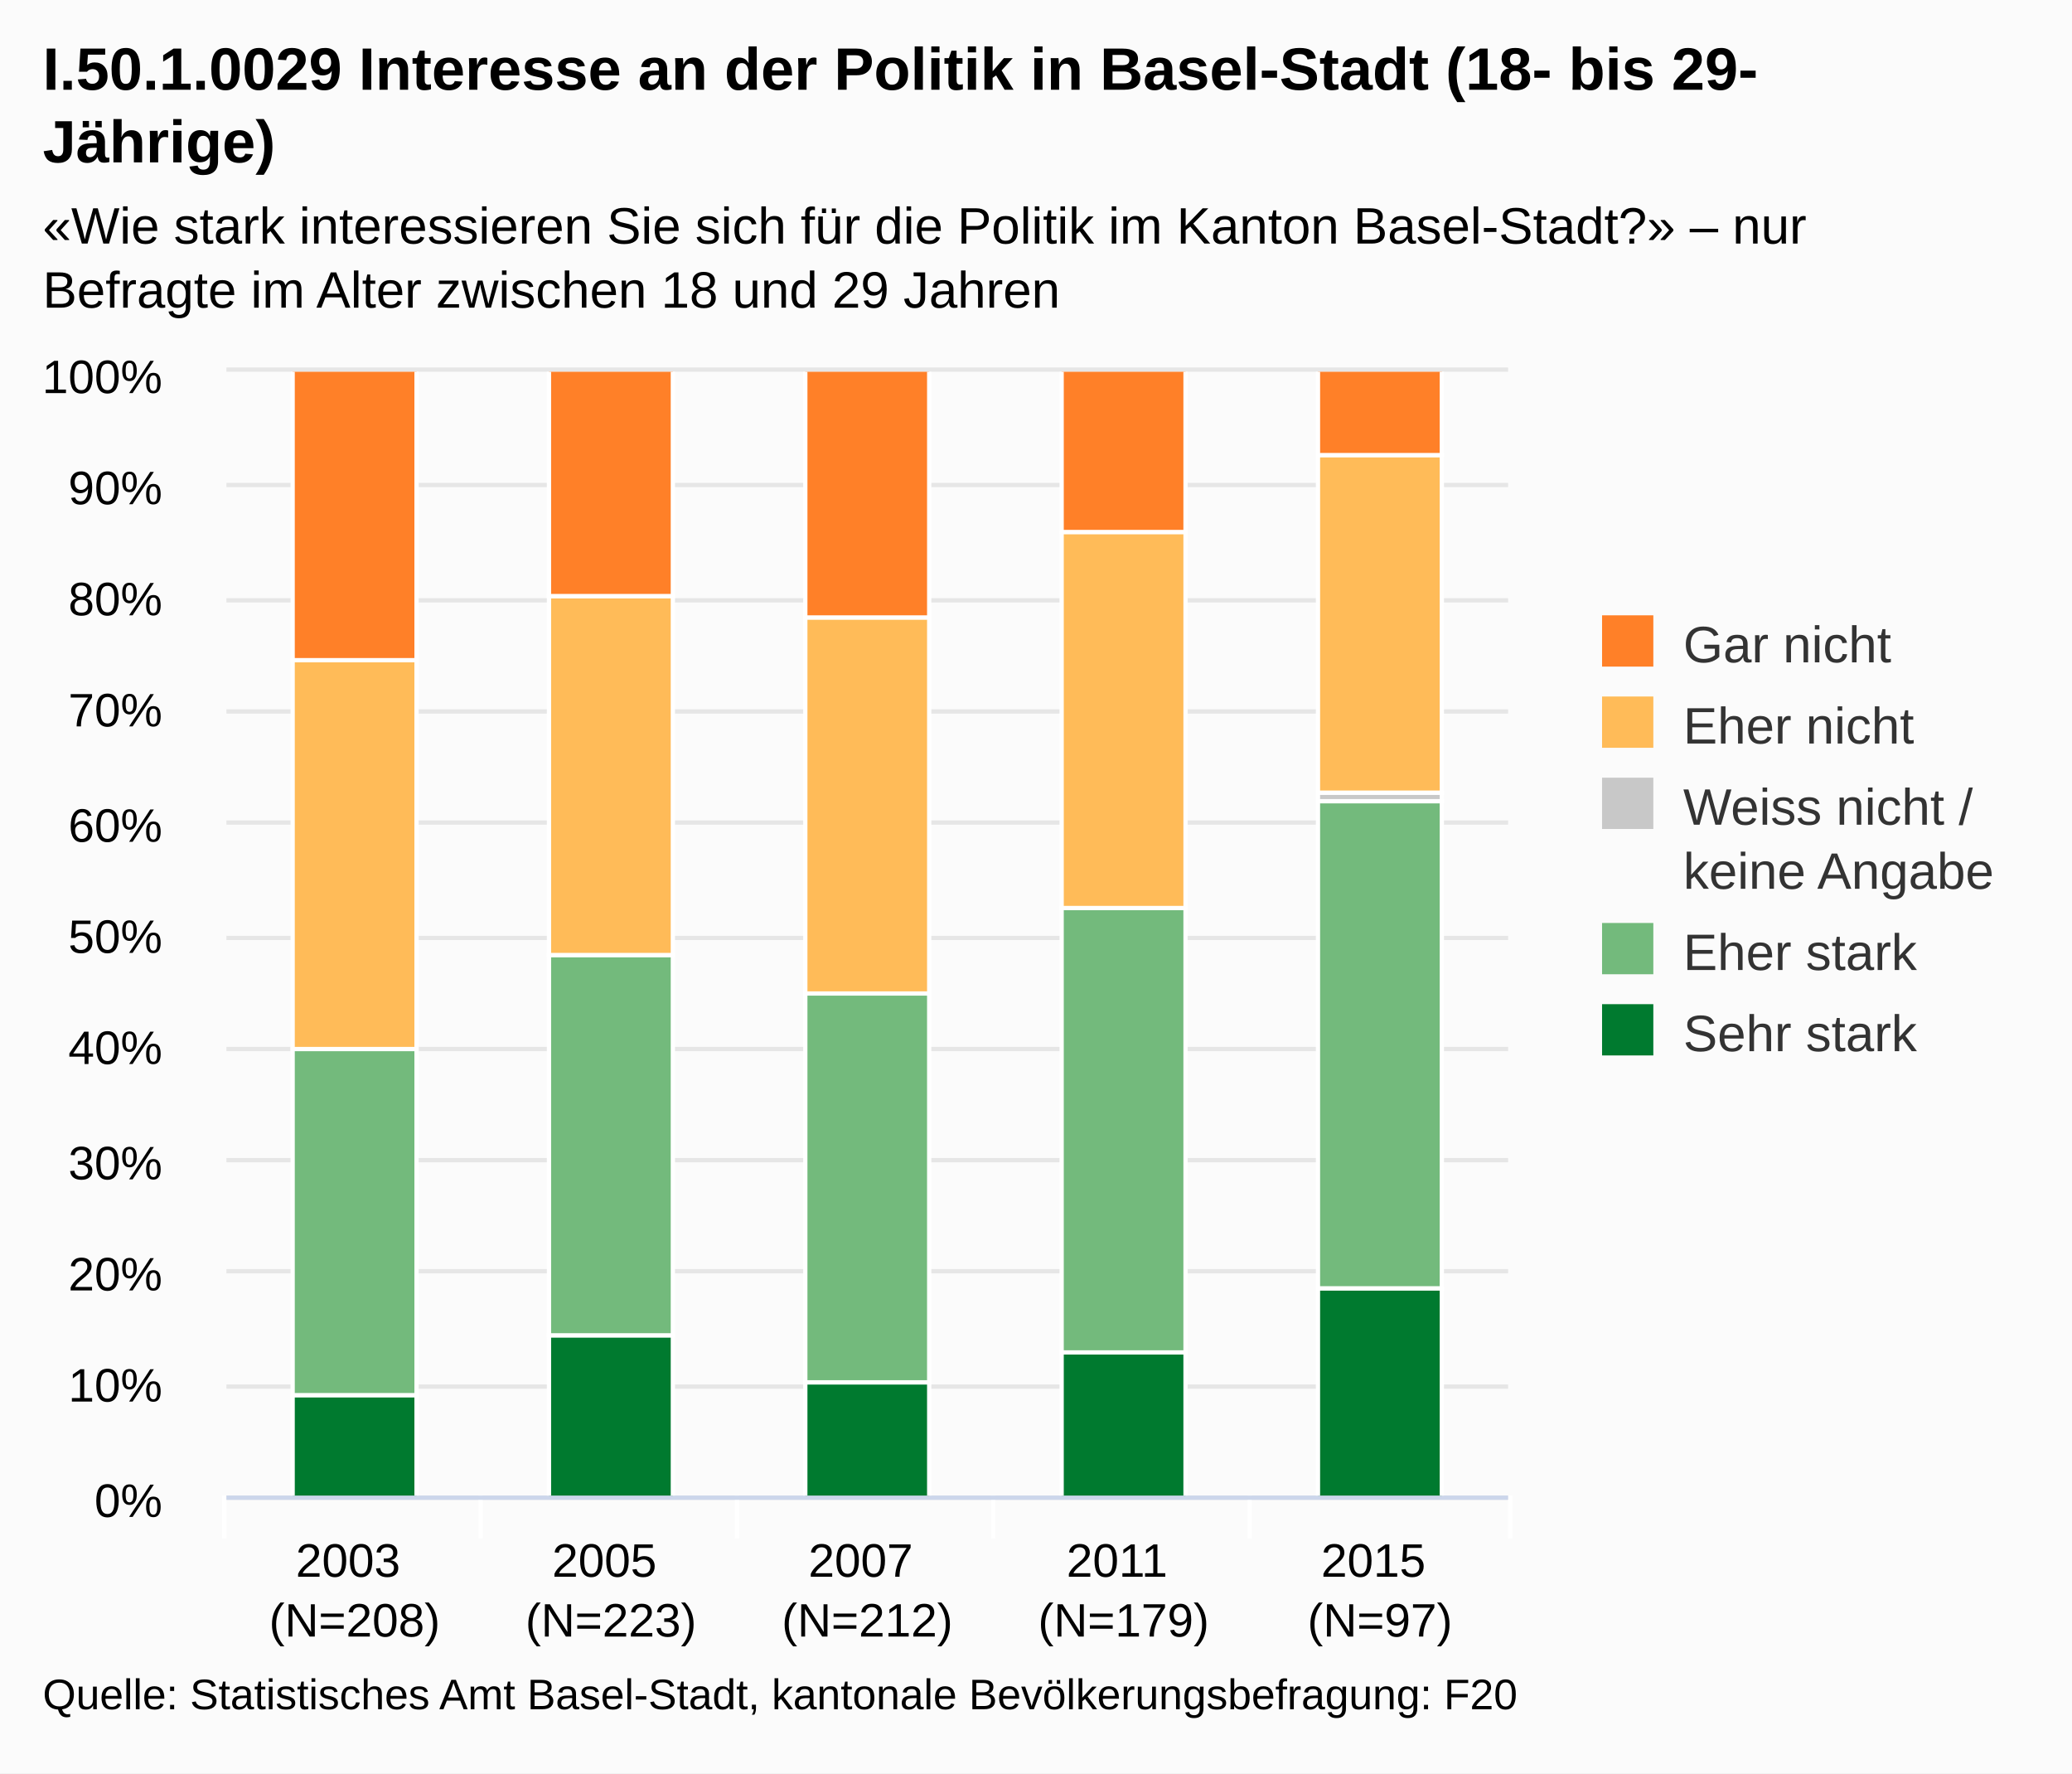
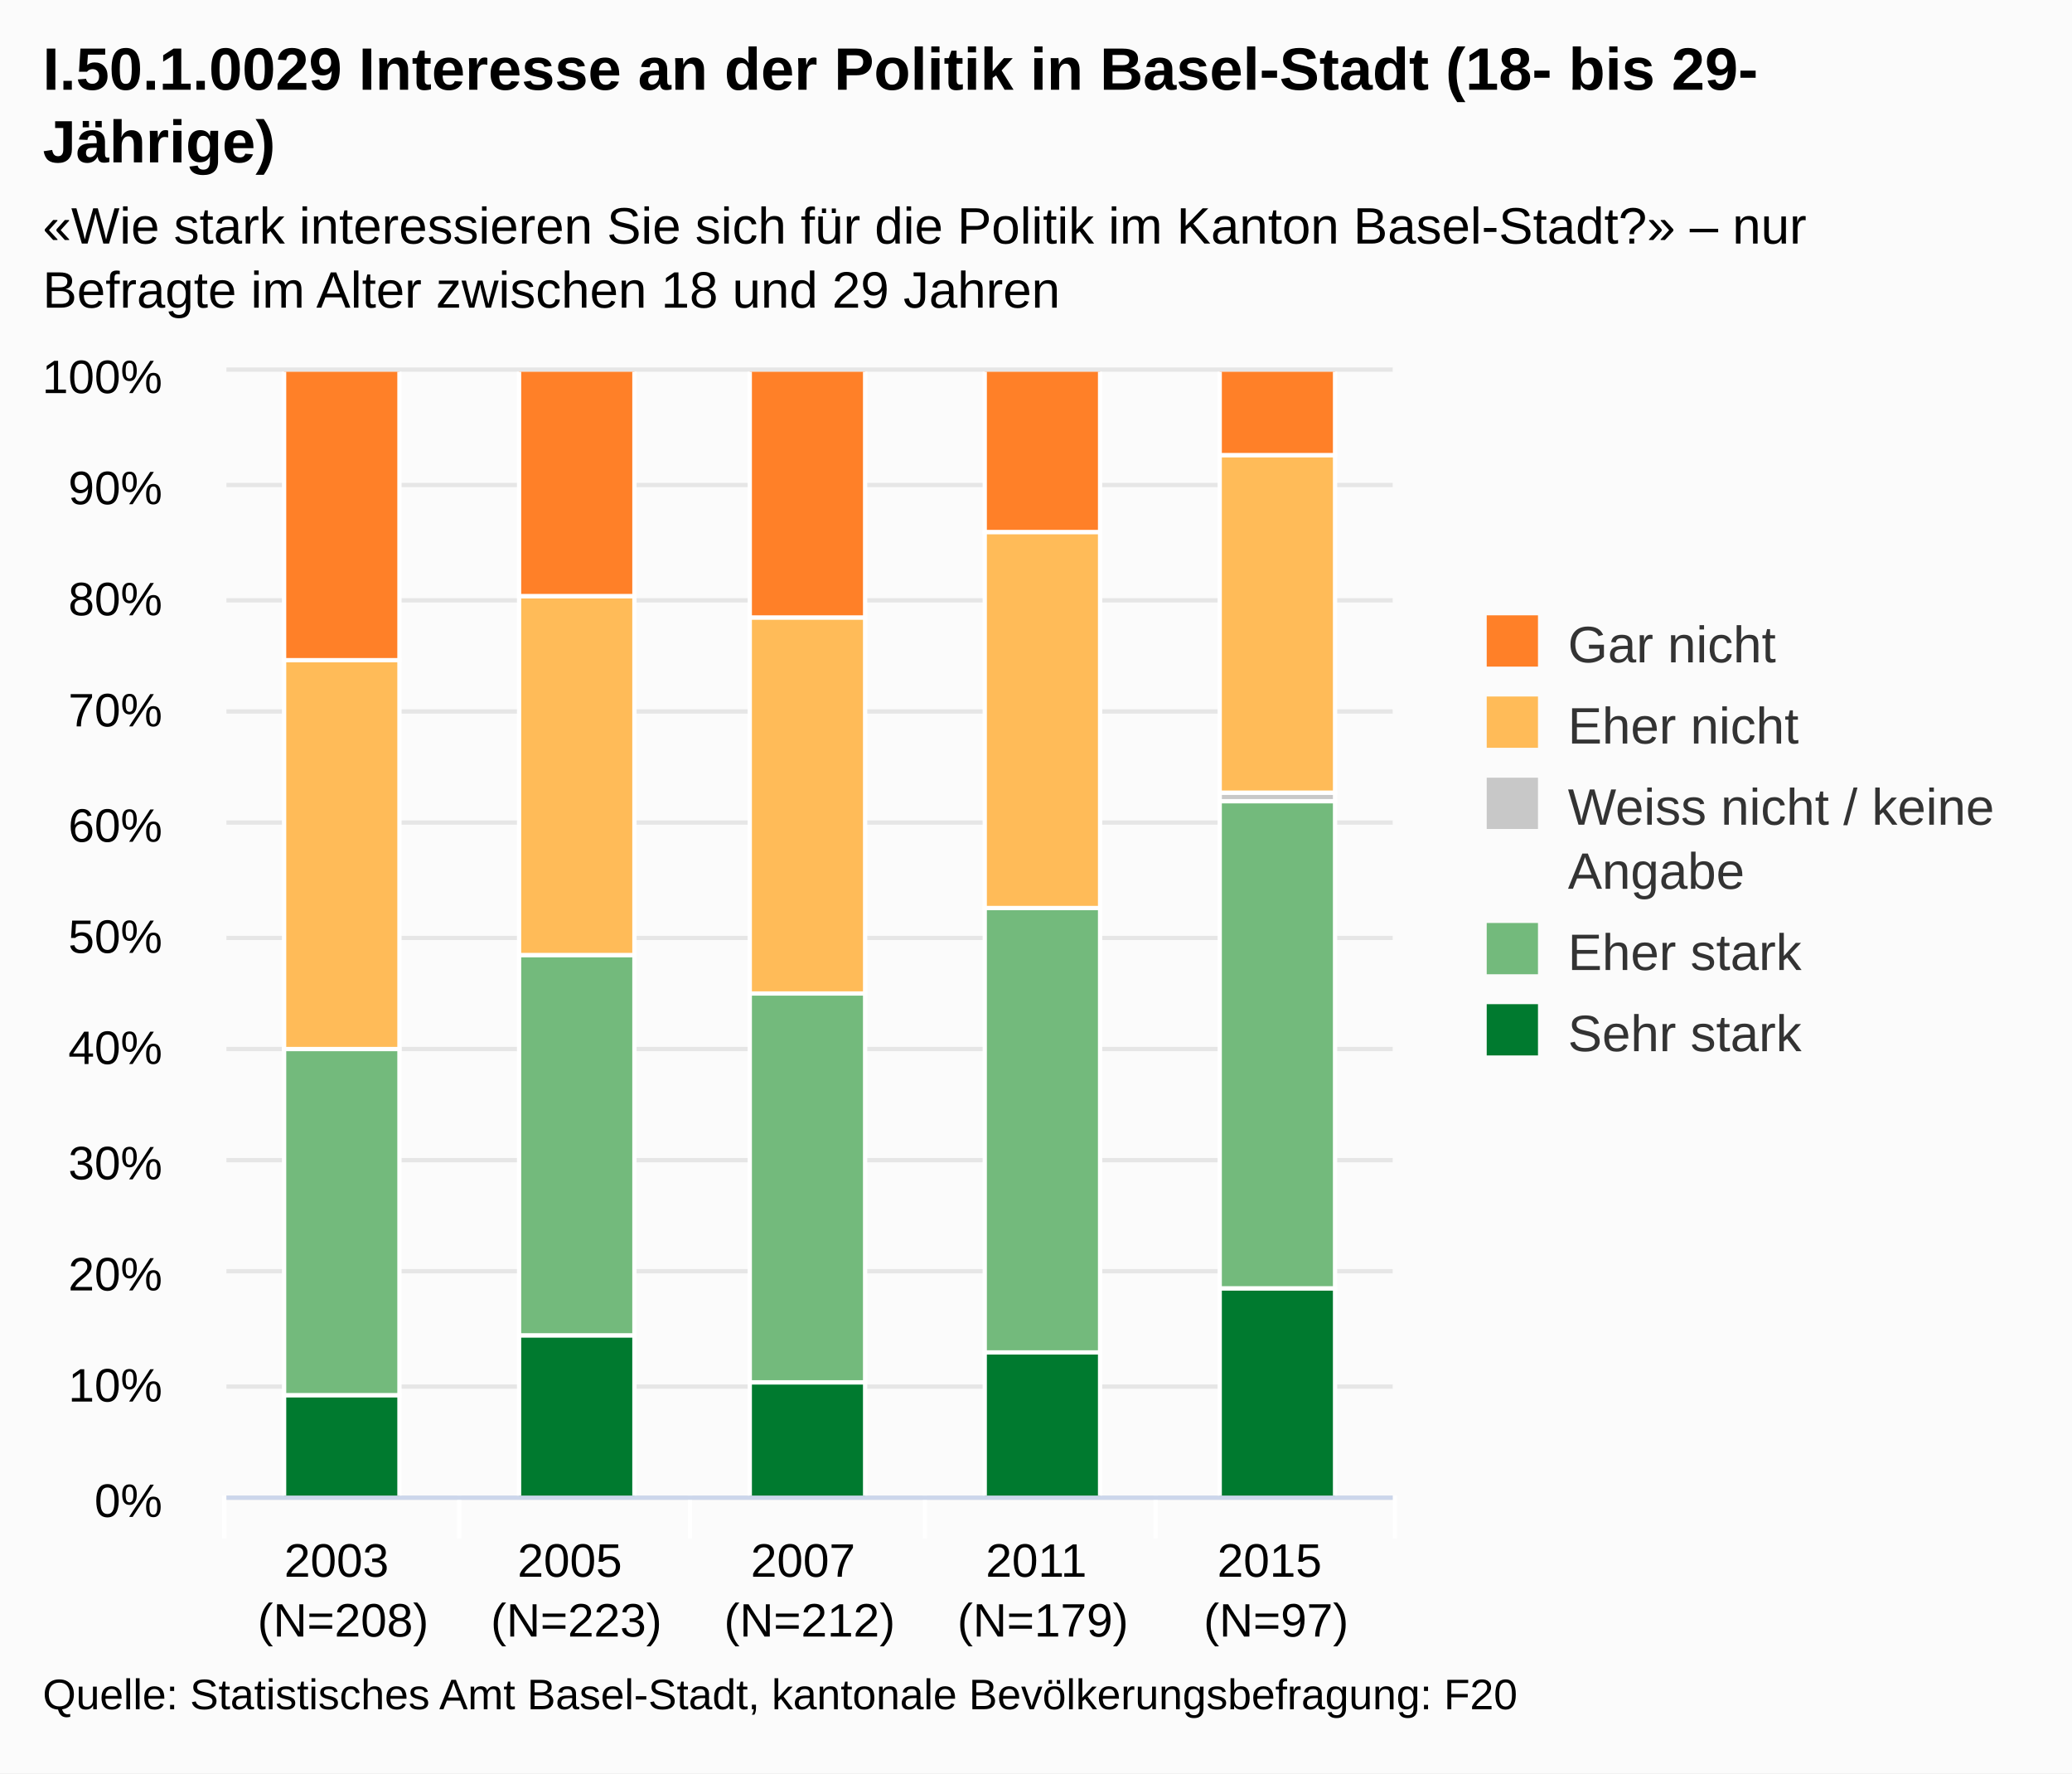
<svg xmlns="http://www.w3.org/2000/svg" class="highcharts-root" viewBox="0 0 485 415" font-family="Arial" font-size="12">
  <defs>
    <clipPath id="a">
-       <path fill="none" d="M0 0h300v263H0z" />
+       <path fill="none" d="M0 0h273v263H0z" />
    </clipPath>
  </defs>
  <rect fill="#fbfbfb" class="highcharts-background" width="485" height="415" rx="0" ry="0" />
-   <path fill="none" class="highcharts-plot-background" d="M53 87h300v263H53z" />
+   <path fill="none" class="highcharts-plot-background" d="M53 87h273v263H53z" />
  <g class="highcharts-grid highcharts-xaxis-grid">
-     <path fill="none" class="highcharts-grid-line" d="M112.5 87v263m60-263v263m60-263v263m60-263v263m60-263v263M52.5 87v263" />
+     <path fill="none" class="highcharts-grid-line" d="M107.5 87v263m54-263v263m55-263v263m54-263v263m55-263v263M52.5 87v263" />
  </g>
  <g class="highcharts-grid highcharts-yaxis-grid">
-     <path fill="none" stroke="#e6e6e6" class="highcharts-grid-line" d="M53 350.5h300m-300-26h300m-300-27h300m-300-26h300m-300-26h300m-300-26h300m-300-27h300m-300-26h300m-300-26h300m-300-27h300m-300-27h300" />
+     <path fill="none" stroke="#e6e6e6" class="highcharts-grid-line" d="M53 350.5h273m-273-26h273m-273-27h273m-273-26h273m-273-26h273m-273-26h273m-273-27h273m-273-26h273m-273-26h273m-273-27h273m-273-27h273" />
  </g>
-   <path fill="none" class="highcharts-plot-border" d="M53 87h300v263H53z" />
+   <path fill="none" class="highcharts-plot-border" d="M53 87h273v263H53z" />
  <g class="highcharts-axis highcharts-xaxis">
-     <path fill="none" class="highcharts-tick" stroke="#FFF" d="M112.5 350v10m60-10v10m60-10v10m60-10v10m61-10v10m-301-10v10" />
-     <path fill="none" class="highcharts-axis-line" stroke="#ccd6eb" d="M53 350.5h300" />
+     <path fill="none" class="highcharts-tick" stroke="#FFF" d="M107.5 350v10m54-10v10m55-10v10m54-10v10m56-10v10m-274-10v10" />
+     <path fill="none" class="highcharts-axis-line" stroke="#ccd6eb" d="M53 350.5h273" />
  </g>
  <g class="highcharts-axis highcharts-yaxis">
    <path fill="none" class="highcharts-axis-line" d="M53 87v263" />
  </g>
  <g class="highcharts-series-group">
    <g class="highcharts-series highcharts-series-0 highcharts-column-series highcharts-color-undefined highcharts-tracker" transform="translate(53 87)" clip-path="url(#a)">
-       <path fill="#007A2F" class="highcharts-point" stroke="#fff" d="M15.5 239.5h29v24h-29zm60-14h29v38h-29zm60 11h29v27h-29zm60-7h29v34h-29zm60-15h29v49h-29z" />
+       <path fill="#007A2F" class="highcharts-point" stroke="#fff" d="M13.5 239.5h27v24h-27zm55-14h27v38h-27zm54 11h27v27h-27zm55-7h27v34h-27zm55-15h27v49h-27z" />
    </g>
    <g class="highcharts-series highcharts-series-1 highcharts-column-series highcharts-color-undefined highcharts-tracker" transform="translate(53 87)" clip-path="url(#a)">
-       <path fill="#73BA7C" class="highcharts-point" stroke="#fff" d="M15.5 158.5h29v81h-29zm60-22h29v89h-29zm60 9h29v91h-29zm60-20h29v104h-29zm60-25h29v114h-29z" />
+       <path fill="#73BA7C" class="highcharts-point" stroke="#fff" d="M13.5 158.5h27v81h-27zm55-22h27v89h-27zm54 9h27v91h-27zm55-20h27v104h-27zm55-25h27v114h-27z" />
    </g>
    <g class="highcharts-series highcharts-series-2 highcharts-column-series highcharts-color-undefined highcharts-tracker" transform="translate(53 87)" clip-path="url(#a)">
-       <path fill="#C8C8C8" class="highcharts-point" stroke="#fff" d="M255.5 98.5h29v2h-29z" />
+       <path fill="#C8C8C8" class="highcharts-point" stroke="#fff" d="M232.5 98.5h27v2h-27z" />
    </g>
    <g class="highcharts-series highcharts-series-3 highcharts-column-series highcharts-color-undefined highcharts-tracker" transform="translate(53 87)" clip-path="url(#a)">
-       <path fill="#FFBB58" class="highcharts-point" stroke="#fff" d="M15.5 67.5h29v91h-29zm60-15h29v84h-29zm60 5h29v88h-29zm60-20h29v88h-29zm60-18h29v79h-29z" />
+       <path fill="#FFBB58" class="highcharts-point" stroke="#fff" d="M13.5 67.5h27v91h-27zm55-15h27v84h-27zm54 5h27v88h-27zm55-20h27v88h-27zm55-18h27v79h-27z" />
    </g>
    <g class="highcharts-series highcharts-series-4 highcharts-column-series highcharts-color-undefined highcharts-tracker" transform="translate(53 87)" clip-path="url(#a)">
-       <path fill="#FF8028" class="highcharts-point" stroke="#fff" d="M15.5-.5h29v68h-29zm60 0h29v53h-29zm60 0h29v58h-29zm60 0h29v38h-29zm60 0h29v20h-29z" />
+       <path fill="#FF8028" class="highcharts-point" stroke="#fff" d="M13.5-.5h27v68h-27zm55 0h27v53h-27zm54 0h27v58h-27zm55 0h27v38h-27zm55 0h27v20h-27z" />
    </g>
  </g>
  <text x="10" class="highcharts-title" style="width:421px" y="21" color="#000" font-size="14" font-weight="700">
    <tspan>I.50.1.0029 Interesse an der Politik in Basel-Stadt (18- bis 29-</tspan>
    <tspan dy="17" x="10">Jährige)</tspan>
  </text>
  <text x="10" class="highcharts-subtitle" style="width:421px" y="57" color="#000">
    <tspan>«Wie stark interessieren Sie sich für die Politik im Kanton Basel-Stadt?» – nur</tspan>
    <tspan dy="15" x="10">Befragte im Alter zwischen 18 und 29 Jahren</tspan>
  </text>
-   <g class="highcharts-legend" transform="translate(365 137)">
-     <rect fill="none" class="highcharts-legend-box" rx="0" ry="0" width="110" height="121" />
+   <g class="highcharts-legend" transform="translate(338 137)">
+     <rect fill="none" class="highcharts-legend-box" rx="0" ry="0" width="136" height="121" />
    <g class="highcharts-legend-item highcharts-column-series highcharts-color-undefined highcharts-series-4">
-       <text x="21" y="15" color="#333" font-weight="400" cursor="pointer" fill="#333" transform="translate(8 3)">
+       <text x="21" style="width:115" y="15" color="#333" font-weight="400" cursor="pointer" fill="#333" transform="translate(8 3)">
        <tspan>Gar nicht</tspan>
      </text>
      <path fill="#FF8028" class="highcharts-point" d="M10 7h12v12H10z" />
    </g>
    <g class="highcharts-legend-item highcharts-column-series highcharts-color-undefined highcharts-series-3">
-       <text x="21" y="15" color="#333" font-weight="400" cursor="pointer" fill="#333" transform="translate(8 22)">
+       <text x="21" y="15" style="width:115" color="#333" font-weight="400" cursor="pointer" fill="#333" transform="translate(8 22)">
        <tspan>Eher nicht</tspan>
      </text>
      <path fill="#FFBB58" class="highcharts-point" d="M10 26h12v12H10z" />
    </g>
    <g class="highcharts-legend-item highcharts-column-series highcharts-color-undefined highcharts-series-2">
-       <text x="21" y="15" color="#333" font-weight="400" cursor="pointer" fill="#333" transform="translate(8 41)">
-         <tspan>Weiss nicht /</tspan>
-         <tspan x="21" dy="15">keine Angabe</tspan>
+       <text x="21" y="15" style="width:115" color="#333" font-weight="400" cursor="pointer" fill="#333" transform="translate(8 41)">
+         <tspan>Weiss nicht / keine</tspan>
+         <tspan dy="15" x="21">Angabe</tspan>
      </text>
      <path fill="#C8C8C8" class="highcharts-point" d="M10 45h12v12H10z" />
    </g>
    <g class="highcharts-legend-item highcharts-column-series highcharts-color-undefined highcharts-series-1">
-       <text x="21" y="15" color="#333" font-weight="400" cursor="pointer" fill="#333" transform="translate(8 75)">
+       <text x="21" y="15" style="width:115" color="#333" font-weight="400" cursor="pointer" fill="#333" transform="translate(8 75)">
        <tspan>Eher stark</tspan>
      </text>
      <path fill="#73BA7C" class="highcharts-point" d="M10 79h12v12H10z" />
    </g>
    <g class="highcharts-legend-item highcharts-column-series highcharts-color-undefined highcharts-series-0">
-       <text x="21" y="15" color="#333" font-weight="400" cursor="pointer" fill="#333" transform="translate(8 94)">
+       <text x="21" y="15" style="width:115" color="#333" font-weight="400" cursor="pointer" fill="#333" transform="translate(8 94)">
        <tspan>Sehr stark</tspan>
      </text>
      <path fill="#007A2F" class="highcharts-point" d="M10 98h12v12H10z" />
    </g>
  </g>
  <g class="highcharts-axis-labels highcharts-xaxis-labels" text-anchor="middle" color="#000" cursor="default" font-size="11">
-     <text x="83" y="369">
+     <text x="80.3" style="width:54.6" y="369" text-overflow="none">
      <tspan>2003</tspan>
-       <tspan x="83" dy="14">(N=208)</tspan>
+       <tspan x="80.3" dy="14">(N=208)</tspan>
    </text>
-     <text x="143" y="369">
+     <text x="134.9" style="width:54.6" y="369" text-overflow="none">
      <tspan>2005</tspan>
-       <tspan x="143" dy="14">(N=223)</tspan>
+       <tspan x="134.9" dy="14">(N=223)</tspan>
    </text>
-     <text x="203" y="369">
+     <text x="189.5" style="width:54.6" y="369" text-overflow="none">
      <tspan>2007</tspan>
-       <tspan x="203" dy="14">(N=212)</tspan>
+       <tspan x="189.5" dy="14">(N=212)</tspan>
    </text>
-     <text x="263" y="369">
+     <text x="244.1" style="width:54.6" y="369" text-overflow="none">
      <tspan>2011</tspan>
-       <tspan x="263" dy="14">(N=179)</tspan>
+       <tspan x="244.1" dy="14">(N=179)</tspan>
    </text>
-     <text x="323" y="369">
+     <text x="298.7" style="width:54.6" y="369" text-overflow="none">
      <tspan>2015</tspan>
-       <tspan x="323" dy="14">(N=97)</tspan>
+       <tspan x="298.7" dy="14">(N=97)</tspan>
    </text>
  </g>
  <g class="highcharts-axis-labels highcharts-yaxis-labels" text-anchor="end" color="#000" cursor="default" font-size="11">
    <text x="38" style="width:150px" y="355">
      <tspan>0%</tspan>
    </text>
    <text x="38" style="width:150px" y="328">
      <tspan>10%</tspan>
    </text>
    <text x="38" style="width:150px" y="302">
      <tspan>20%</tspan>
    </text>
    <text x="38" style="width:150px" y="276">
      <tspan>30%</tspan>
    </text>
    <text x="38" style="width:150px" y="249">
      <tspan>40%</tspan>
    </text>
    <text x="38" style="width:150px" y="223">
      <tspan>50%</tspan>
    </text>
    <text x="38" style="width:150px" y="197">
      <tspan>60%</tspan>
    </text>
    <text x="38" style="width:150px" y="170">
      <tspan>70%</tspan>
    </text>
    <text x="38" style="width:150px" y="144">
      <tspan>80%</tspan>
    </text>
    <text x="38" style="width:150px" y="118">
      <tspan>90%</tspan>
    </text>
    <text x="38" style="width:150px" y="92">
      <tspan>100%</tspan>
    </text>
  </g>
  <text x="10" class="highcharts-credits" y="400" cursor="default" color="#000" font-size="10">
    <tspan>Quelle: Statistisches Amt Basel-Stadt, kantonale Bevölkerungsbefragung: F20</tspan>
  </text>
</svg>
